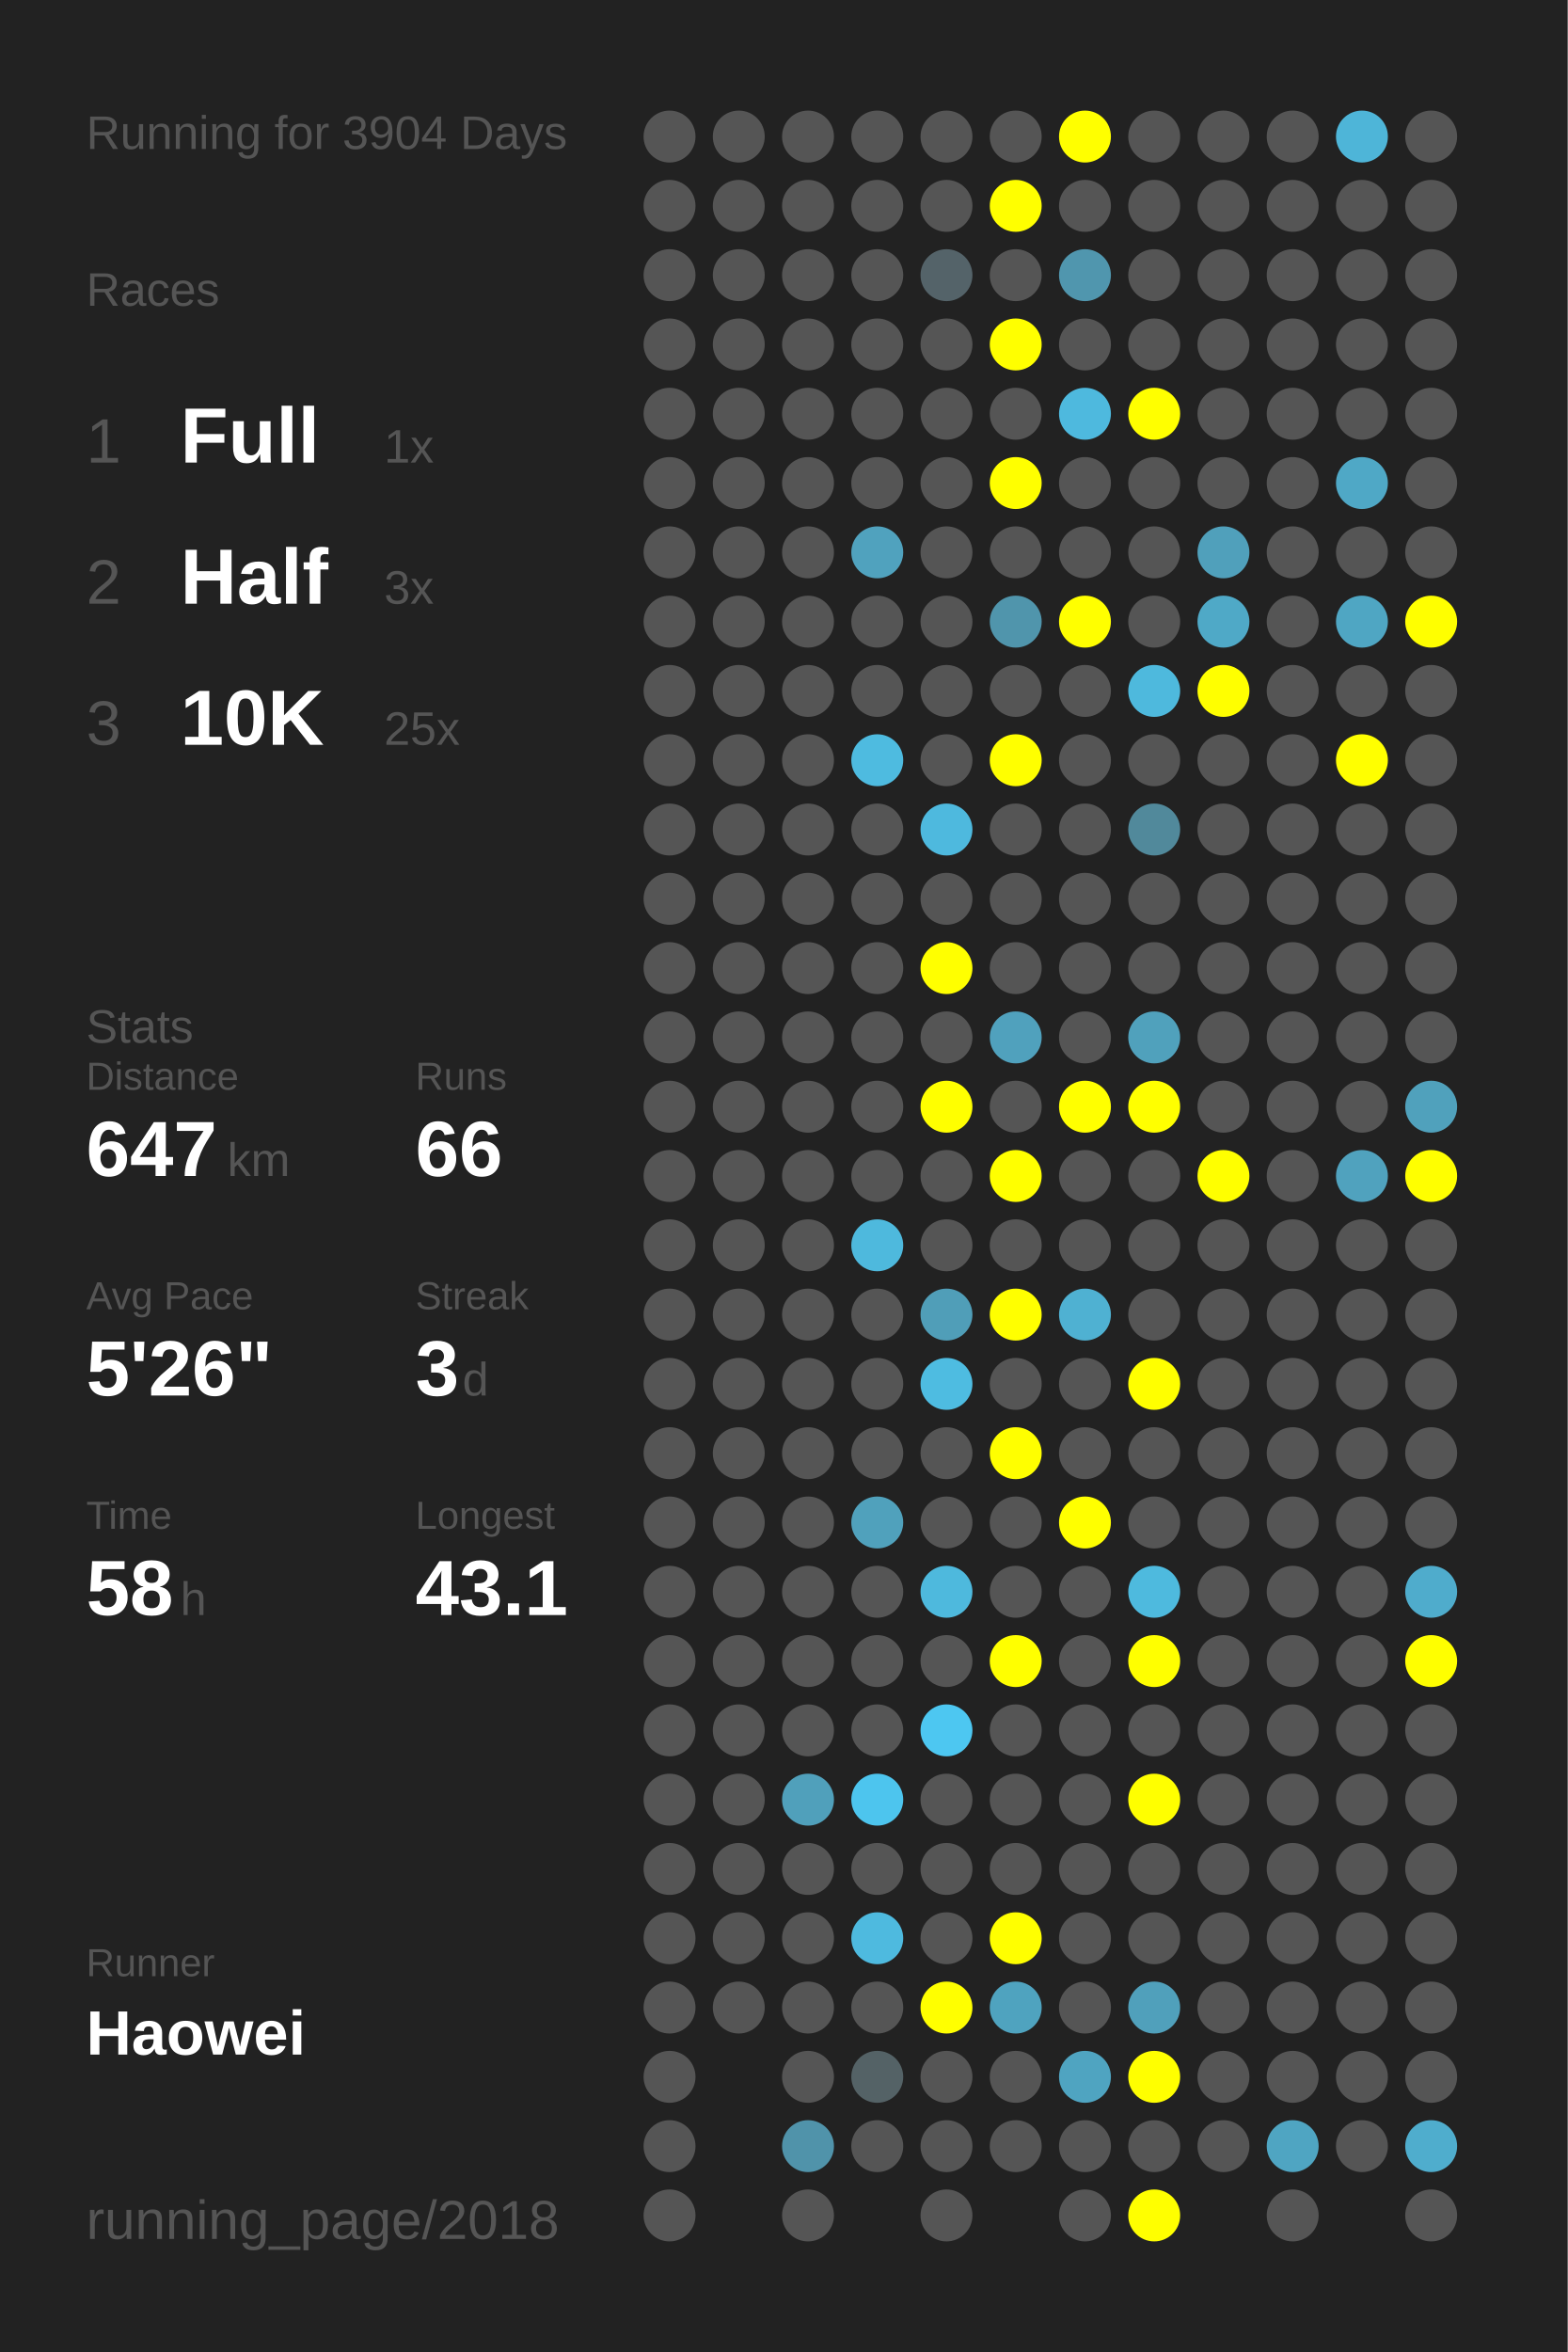
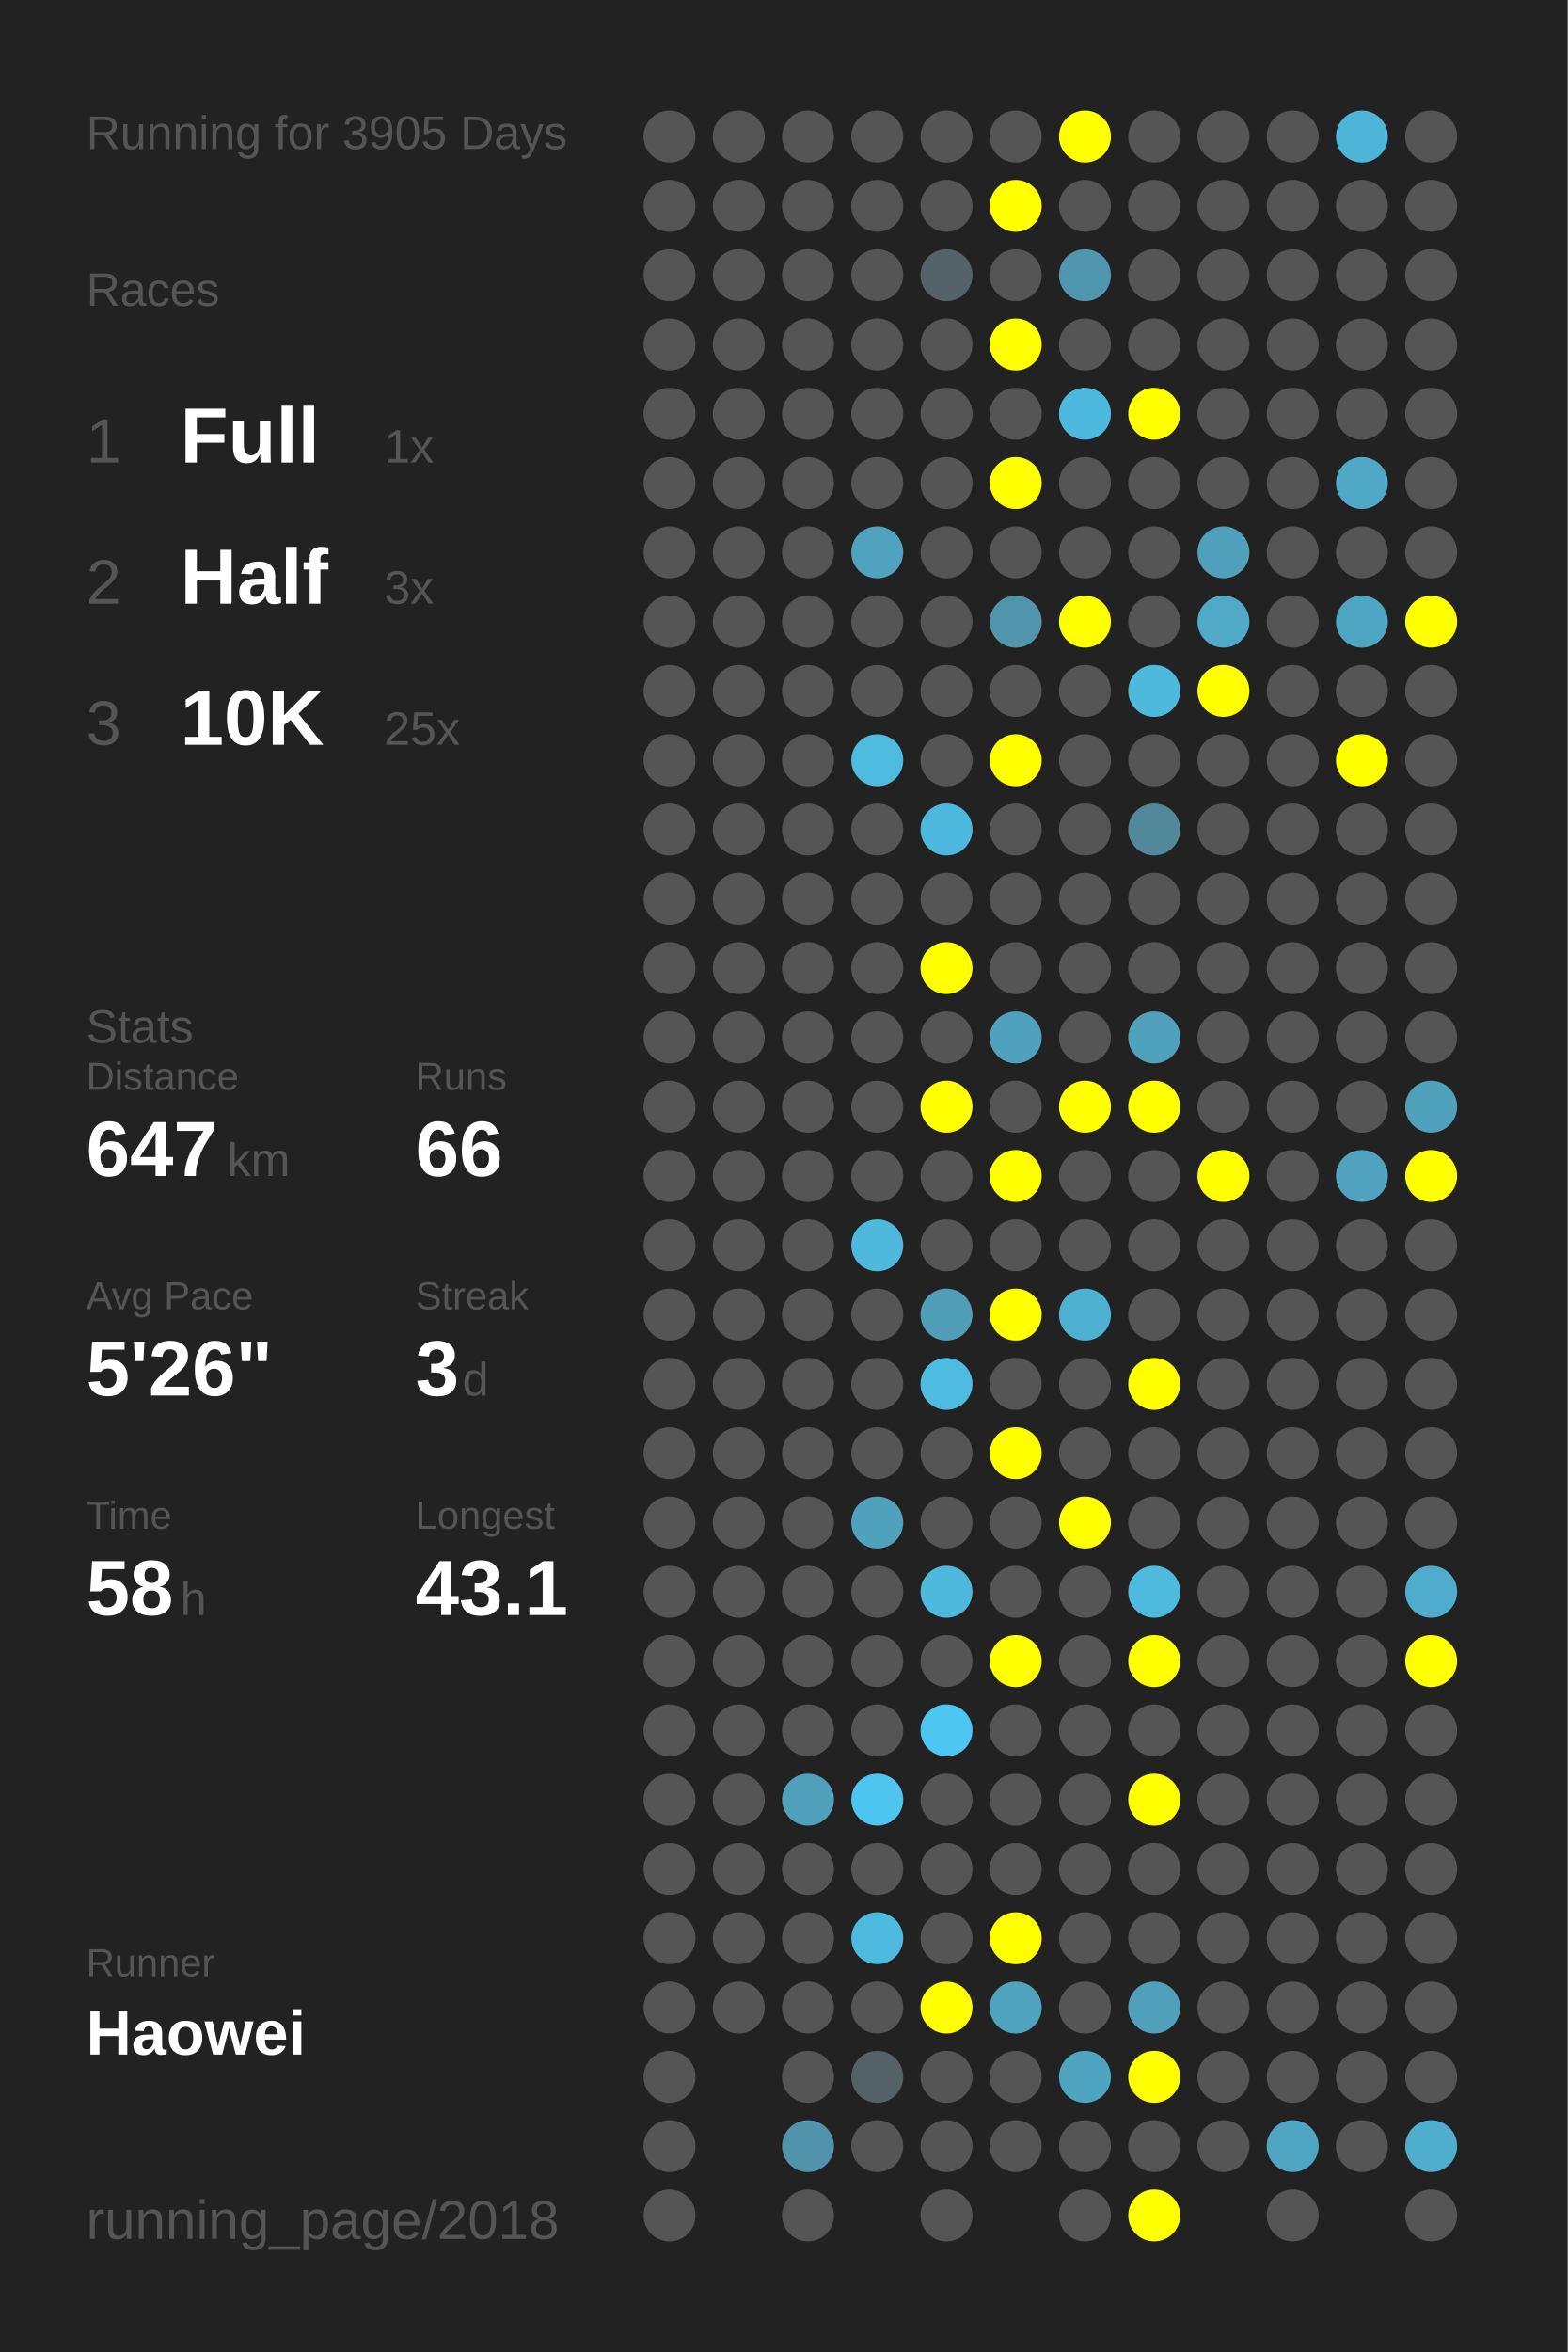
<svg xmlns="http://www.w3.org/2000/svg" baseProfile="full" height="300mm" version="1.1" viewBox="0,0,200,300" width="200mm">
  <defs />
  <rect fill="#222222" height="300" width="200" x="0" y="0" />
-   <text fill="#555555" style="font-size:6px; font-family:Arial;" x="11" y="19">Running for 3904 Days</text>
+   <text fill="#555555" style="font-size:6px; font-family:Arial;" x="11" y="19">Running for 3905 Days</text>
  <text fill="#555555" style="font-size:6px; font-family:Arial;" x="11" y="39">Races</text>
  <text fill="#555555" style="font-size:8px; font-family:Arial;" x="11" y="59">1</text>
  <text fill="#FFFFFF" style="font-size:10px; font-family:Arial; font-weight:bold;" x="23" y="59">Full</text>
  <text fill="#555555" style="font-size:6px; font-family:Arial;" x="49" y="59">1x</text>
  <text fill="#555555" style="font-size:8px; font-family:Arial;" x="11" y="77">2</text>
  <text fill="#FFFFFF" style="font-size:10px; font-family:Arial; font-weight:bold;" x="23" y="77">Half</text>
  <text fill="#555555" style="font-size:6px; font-family:Arial;" x="49" y="77">3x</text>
  <text fill="#555555" style="font-size:8px; font-family:Arial;" x="11" y="95">3</text>
  <text fill="#FFFFFF" style="font-size:10px; font-family:Arial; font-weight:bold;" x="23" y="95">10K</text>
  <text fill="#555555" style="font-size:6px; font-family:Arial;" x="49" y="95">25x</text>
  <text fill="#555555" style="font-size:6px; font-family:Arial;" x="11" y="133">Stats</text>
  <text fill="#555555" style="font-size:5px; font-family:Arial;" x="11" y="139">Distance</text>
  <text fill="#FFFFFF" style="font-size:10px; font-family:Arial; font-weight:bold;" x="11" y="150">647</text>
  <text fill="#555555" style="font-size:6px; font-family:Arial;" x="29" y="150">km</text>
  <text fill="#555555" style="font-size:5px; font-family:Arial;" x="53" y="139">Runs</text>
  <text fill="#FFFFFF" style="font-size:10px; font-family:Arial; font-weight:bold;" x="53" y="150">66</text>
  <text fill="#555555" style="font-size:5px; font-family:Arial;" x="11" y="167">Avg Pace</text>
  <text fill="#FFFFFF" style="font-size:10px; font-family:Arial; font-weight:bold;" x="11" y="178">5'26"</text>
  <text fill="#555555" style="font-size:5px; font-family:Arial;" x="53" y="167">Streak</text>
  <text fill="#FFFFFF" style="font-size:10px; font-family:Arial; font-weight:bold;" x="53" y="178">3</text>
  <text fill="#555555" style="font-size:6px; font-family:Arial;" x="59" y="178">d</text>
  <text fill="#555555" style="font-size:5px; font-family:Arial;" x="11" y="195">Time</text>
  <text fill="#FFFFFF" style="font-size:10px; font-family:Arial; font-weight:bold;" x="11" y="206">58</text>
  <text fill="#555555" style="font-size:6px; font-family:Arial;" x="23" y="206">h</text>
  <text fill="#555555" style="font-size:5px; font-family:Arial;" x="53" y="195">Longest</text>
  <text fill="#FFFFFF" style="font-size:10px; font-family:Arial; font-weight:bold;" x="53" y="206">43.1</text>
  <text fill="#555555" style="font-size:5px; font-family:Arial;" x="11" y="252.065">Runner</text>
  <text fill="#FFFFFF" style="font-size:8px; font-family:Arial; font-weight:bold;" x="11" y="262.065">Haowei</text>
  <text fill="#555555" style="font-size:7px; font-family:Arial;" x="11" y="285.581">running_page/2018</text>
  <circle cx="85.417" cy="17.419" fill="#555555" r="3.312" />
  <circle cx="85.417" cy="26.258" fill="#555555" r="3.312" />
  <circle cx="85.417" cy="35.097" fill="#555555" r="3.312" />
  <circle cx="85.417" cy="43.935" fill="#555555" r="3.312" />
  <circle cx="85.417" cy="52.774" fill="#555555" r="3.312" />
  <circle cx="85.417" cy="61.613" fill="#555555" r="3.312" />
  <circle cx="85.417" cy="70.452" fill="#555555" r="3.312" />
  <circle cx="85.417" cy="79.29" fill="#555555" r="3.312" />
  <circle cx="85.417" cy="88.129" fill="#555555" r="3.312" />
  <circle cx="85.417" cy="96.968" fill="#555555" r="3.312" />
  <circle cx="85.417" cy="105.806" fill="#555555" r="3.312" />
  <circle cx="85.417" cy="114.645" fill="#555555" r="3.312" />
  <circle cx="85.417" cy="123.484" fill="#555555" r="3.312" />
  <circle cx="85.417" cy="132.323" fill="#555555" r="3.312" />
  <circle cx="85.417" cy="141.161" fill="#555555" r="3.312" />
  <circle cx="85.417" cy="150" fill="#555555" r="3.312" />
  <circle cx="85.417" cy="158.839" fill="#555555" r="3.312" />
  <circle cx="85.417" cy="167.677" fill="#555555" r="3.312" />
  <circle cx="85.417" cy="176.516" fill="#555555" r="3.312" />
  <circle cx="85.417" cy="185.355" fill="#555555" r="3.312" />
  <circle cx="85.417" cy="194.194" fill="#555555" r="3.312" />
  <circle cx="85.417" cy="203.032" fill="#555555" r="3.312" />
  <circle cx="85.417" cy="211.871" fill="#555555" r="3.312" />
  <circle cx="85.417" cy="220.71" fill="#555555" r="3.312" />
  <circle cx="85.417" cy="229.548" fill="#555555" r="3.312" />
  <circle cx="85.417" cy="238.387" fill="#555555" r="3.312" />
  <circle cx="85.417" cy="247.226" fill="#555555" r="3.312" />
  <circle cx="85.417" cy="256.065" fill="#555555" r="3.312" />
  <circle cx="85.417" cy="264.903" fill="#555555" r="3.312" />
  <circle cx="85.417" cy="273.742" fill="#555555" r="3.312" />
  <circle cx="85.417" cy="282.581" fill="#555555" r="3.312" />
  <circle cx="94.25" cy="17.419" fill="#555555" r="3.312" />
  <circle cx="94.25" cy="26.258" fill="#555555" r="3.312" />
  <circle cx="94.25" cy="35.097" fill="#555555" r="3.312" />
  <circle cx="94.25" cy="43.935" fill="#555555" r="3.312" />
  <circle cx="94.25" cy="52.774" fill="#555555" r="3.312" />
  <circle cx="94.25" cy="61.613" fill="#555555" r="3.312" />
  <circle cx="94.25" cy="70.452" fill="#555555" r="3.312" />
  <circle cx="94.25" cy="79.29" fill="#555555" r="3.312" />
  <circle cx="94.25" cy="88.129" fill="#555555" r="3.312" />
  <circle cx="94.25" cy="96.968" fill="#555555" r="3.312" />
  <circle cx="94.25" cy="105.806" fill="#555555" r="3.312" />
  <circle cx="94.25" cy="114.645" fill="#555555" r="3.312" />
  <circle cx="94.25" cy="123.484" fill="#555555" r="3.312" />
  <circle cx="94.25" cy="132.323" fill="#555555" r="3.312" />
  <circle cx="94.25" cy="141.161" fill="#555555" r="3.312" />
  <circle cx="94.25" cy="150" fill="#555555" r="3.312" />
  <circle cx="94.25" cy="158.839" fill="#555555" r="3.312" />
  <circle cx="94.25" cy="167.677" fill="#555555" r="3.312" />
  <circle cx="94.25" cy="176.516" fill="#555555" r="3.312" />
  <circle cx="94.25" cy="185.355" fill="#555555" r="3.312" />
  <circle cx="94.25" cy="194.194" fill="#555555" r="3.312" />
  <circle cx="94.25" cy="203.032" fill="#555555" r="3.312" />
  <circle cx="94.25" cy="211.871" fill="#555555" r="3.312" />
  <circle cx="94.25" cy="220.71" fill="#555555" r="3.312" />
  <circle cx="94.25" cy="229.548" fill="#555555" r="3.312" />
  <circle cx="94.25" cy="238.387" fill="#555555" r="3.312" />
  <circle cx="94.25" cy="247.226" fill="#555555" r="3.312" />
  <circle cx="94.25" cy="256.065" fill="#555555" r="3.312" />
  <circle cx="103.083" cy="17.419" fill="#555555" r="3.312" />
  <circle cx="103.083" cy="26.258" fill="#555555" r="3.312" />
  <circle cx="103.083" cy="35.097" fill="#555555" r="3.312" />
  <circle cx="103.083" cy="43.935" fill="#555555" r="3.312" />
  <circle cx="103.083" cy="52.774" fill="#555555" r="3.312" />
  <circle cx="103.083" cy="61.613" fill="#555555" r="3.312" />
  <circle cx="103.083" cy="70.452" fill="#555555" r="3.312" />
  <circle cx="103.083" cy="79.29" fill="#555555" r="3.312" />
  <circle cx="103.083" cy="88.129" fill="#555555" r="3.312" />
  <circle cx="103.083" cy="96.968" fill="#555555" r="3.312" />
  <circle cx="103.083" cy="105.806" fill="#555555" r="3.312" />
  <circle cx="103.083" cy="114.645" fill="#555555" r="3.312" />
  <circle cx="103.083" cy="123.484" fill="#555555" r="3.312" />
  <circle cx="103.083" cy="132.323" fill="#555555" r="3.312" />
  <circle cx="103.083" cy="141.161" fill="#555555" r="3.312" />
  <circle cx="103.083" cy="150" fill="#555555" r="3.312" />
  <circle cx="103.083" cy="158.839" fill="#555555" r="3.312" />
  <circle cx="103.083" cy="167.677" fill="#555555" r="3.312" />
  <circle cx="103.083" cy="176.516" fill="#555555" r="3.312" />
  <circle cx="103.083" cy="185.355" fill="#555555" r="3.312" />
  <circle cx="103.083" cy="194.194" fill="#555555" r="3.312" />
  <circle cx="103.083" cy="203.032" fill="#555555" r="3.312" />
  <circle cx="103.083" cy="211.871" fill="#555555" r="3.312" />
  <circle cx="103.083" cy="220.71" fill="#555555" r="3.312" />
  <circle cx="103.083" cy="229.548" fill="#50a0bb" r="3.312" />
  <circle cx="103.083" cy="238.387" fill="#555555" r="3.312" />
  <circle cx="103.083" cy="247.226" fill="#555555" r="3.312" />
  <circle cx="103.083" cy="256.065" fill="#555555" r="3.312" />
  <circle cx="103.083" cy="264.903" fill="#555555" r="3.312" />
  <circle cx="103.083" cy="273.742" fill="#5093aa" r="3.312" />
  <circle cx="103.083" cy="282.581" fill="#555555" r="3.312" />
  <circle cx="111.917" cy="17.419" fill="#555555" r="3.312" />
  <circle cx="111.917" cy="26.258" fill="#555555" r="3.312" />
  <circle cx="111.917" cy="35.097" fill="#555555" r="3.312" />
  <circle cx="111.917" cy="43.935" fill="#555555" r="3.312" />
  <circle cx="111.917" cy="52.774" fill="#555555" r="3.312" />
  <circle cx="111.917" cy="61.613" fill="#555555" r="3.312" />
  <circle cx="111.917" cy="70.452" fill="#50a2be" r="3.312" />
  <circle cx="111.917" cy="79.29" fill="#555555" r="3.312" />
  <circle cx="111.917" cy="88.129" fill="#555555" r="3.312" />
  <circle cx="111.917" cy="96.968" fill="#4ebbe0" r="3.312" />
  <circle cx="111.917" cy="105.806" fill="#555555" r="3.312" />
  <circle cx="111.917" cy="114.645" fill="#555555" r="3.312" />
  <circle cx="111.917" cy="123.484" fill="#555555" r="3.312" />
  <circle cx="111.917" cy="132.323" fill="#555555" r="3.312" />
  <circle cx="111.917" cy="141.161" fill="#555555" r="3.312" />
  <circle cx="111.917" cy="150" fill="#555555" r="3.312" />
  <circle cx="111.917" cy="158.839" fill="#4eb9dd" r="3.312" />
  <circle cx="111.917" cy="167.677" fill="#555555" r="3.312" />
  <circle cx="111.917" cy="176.516" fill="#555555" r="3.312" />
  <circle cx="111.917" cy="185.355" fill="#555555" r="3.312" />
  <circle cx="111.917" cy="194.194" fill="#50a1bc" r="3.312" />
  <circle cx="111.917" cy="203.032" fill="#555555" r="3.312" />
  <circle cx="111.917" cy="211.871" fill="#555555" r="3.312" />
  <circle cx="111.917" cy="220.71" fill="#555555" r="3.312" />
  <circle cx="111.917" cy="229.548" fill="#4dc5ee" r="3.312" />
  <circle cx="111.917" cy="238.387" fill="#555555" r="3.312" />
  <circle cx="111.917" cy="247.226" fill="#4ebadf" r="3.312" />
  <circle cx="111.917" cy="256.065" fill="#555555" r="3.312" />
  <circle cx="111.917" cy="264.903" fill="#546266" r="3.312" />
  <circle cx="111.917" cy="273.742" fill="#555555" r="3.312" />
  <circle cx="120.75" cy="17.419" fill="#555555" r="3.312" />
  <circle cx="120.75" cy="26.258" fill="#555555" r="3.312" />
  <circle cx="120.75" cy="35.097" fill="#546369" r="3.312" />
  <circle cx="120.75" cy="43.935" fill="#555555" r="3.312" />
  <circle cx="120.75" cy="52.774" fill="#555555" r="3.312" />
  <circle cx="120.75" cy="61.613" fill="#555555" r="3.312" />
  <circle cx="120.75" cy="70.452" fill="#555555" r="3.312" />
  <circle cx="120.75" cy="79.29" fill="#555555" r="3.312" />
  <circle cx="120.75" cy="88.129" fill="#555555" r="3.312" />
  <circle cx="120.75" cy="96.968" fill="#555555" r="3.312" />
  <circle cx="120.75" cy="105.806" fill="#4eb9de" r="3.312" />
  <circle cx="120.75" cy="114.645" fill="#555555" r="3.312" />
  <circle cx="120.75" cy="123.484" fill="#FFFF00" r="3.312" />
  <circle cx="120.75" cy="132.323" fill="#555555" r="3.312" />
  <circle cx="120.75" cy="141.161" fill="#FFFF00" r="3.312" />
  <circle cx="120.75" cy="150" fill="#555555" r="3.312" />
  <circle cx="120.75" cy="158.839" fill="#555555" r="3.312" />
  <circle cx="120.75" cy="167.677" fill="#509eb8" r="3.312" />
  <circle cx="120.75" cy="176.516" fill="#4ebce1" r="3.312" />
  <circle cx="120.75" cy="185.355" fill="#555555" r="3.312" />
  <circle cx="120.75" cy="194.194" fill="#555555" r="3.312" />
  <circle cx="120.75" cy="203.032" fill="#4eb9dd" r="3.312" />
  <circle cx="120.75" cy="211.871" fill="#555555" r="3.312" />
  <circle cx="120.75" cy="220.71" fill="#4dc7f1" r="3.312" />
  <circle cx="120.75" cy="229.548" fill="#555555" r="3.312" />
  <circle cx="120.75" cy="238.387" fill="#555555" r="3.312" />
  <circle cx="120.75" cy="247.226" fill="#555555" r="3.312" />
  <circle cx="120.75" cy="256.065" fill="#FFFF00" r="3.312" />
  <circle cx="120.75" cy="264.903" fill="#555555" r="3.312" />
  <circle cx="120.75" cy="273.742" fill="#555555" r="3.312" />
  <circle cx="120.75" cy="282.581" fill="#555555" r="3.312" />
  <circle cx="129.583" cy="17.419" fill="#555555" r="3.312" />
  <circle cx="129.583" cy="26.258" fill="#FFFF00" r="3.312" />
  <circle cx="129.583" cy="35.097" fill="#555555" r="3.312" />
  <circle cx="129.583" cy="43.935" fill="#FFFF00" r="3.312" />
  <circle cx="129.583" cy="52.774" fill="#555555" r="3.312" />
  <circle cx="129.583" cy="61.613" fill="#FFFF00" r="3.312" />
  <circle cx="129.583" cy="70.452" fill="#555555" r="3.312" />
  <circle cx="129.583" cy="79.29" fill="#5095ac" r="3.312" />
  <circle cx="129.583" cy="88.129" fill="#555555" r="3.312" />
  <circle cx="129.583" cy="96.968" fill="#FFFF00" r="3.312" />
  <circle cx="129.583" cy="105.806" fill="#555555" r="3.312" />
  <circle cx="129.583" cy="114.645" fill="#555555" r="3.312" />
  <circle cx="129.583" cy="123.484" fill="#555555" r="3.312" />
  <circle cx="129.583" cy="132.323" fill="#50a1bd" r="3.312" />
  <circle cx="129.583" cy="141.161" fill="#555555" r="3.312" />
  <circle cx="129.583" cy="150" fill="#FFFF00" r="3.312" />
  <circle cx="129.583" cy="158.839" fill="#555555" r="3.312" />
  <circle cx="129.583" cy="167.677" fill="#FFFF00" r="3.312" />
  <circle cx="129.583" cy="176.516" fill="#555555" r="3.312" />
  <circle cx="129.583" cy="185.355" fill="#FFFF00" r="3.312" />
  <circle cx="129.583" cy="194.194" fill="#555555" r="3.312" />
  <circle cx="129.583" cy="203.032" fill="#555555" r="3.312" />
  <circle cx="129.583" cy="211.871" fill="#FFFF00" r="3.312" />
  <circle cx="129.583" cy="220.71" fill="#555555" r="3.312" />
  <circle cx="129.583" cy="229.548" fill="#555555" r="3.312" />
  <circle cx="129.583" cy="238.387" fill="#555555" r="3.312" />
  <circle cx="129.583" cy="247.226" fill="#FFFF00" r="3.312" />
  <circle cx="129.583" cy="256.065" fill="#4fa3bf" r="3.312" />
  <circle cx="129.583" cy="264.903" fill="#555555" r="3.312" />
  <circle cx="129.583" cy="273.742" fill="#555555" r="3.312" />
  <circle cx="138.417" cy="17.419" fill="#FFFF00" r="3.312" />
  <circle cx="138.417" cy="26.258" fill="#555555" r="3.312" />
  <circle cx="138.417" cy="35.097" fill="#5096ae" r="3.312" />
  <circle cx="138.417" cy="43.935" fill="#555555" r="3.312" />
  <circle cx="138.417" cy="52.774" fill="#4eb9de" r="3.312" />
  <circle cx="138.417" cy="61.613" fill="#555555" r="3.312" />
  <circle cx="138.417" cy="70.452" fill="#555555" r="3.312" />
  <circle cx="138.417" cy="79.29" fill="#FFFF00" r="3.312" />
  <circle cx="138.417" cy="88.129" fill="#555555" r="3.312" />
  <circle cx="138.417" cy="96.968" fill="#555555" r="3.312" />
  <circle cx="138.417" cy="105.806" fill="#555555" r="3.312" />
  <circle cx="138.417" cy="114.645" fill="#555555" r="3.312" />
  <circle cx="138.417" cy="123.484" fill="#555555" r="3.312" />
  <circle cx="138.417" cy="132.323" fill="#555555" r="3.312" />
  <circle cx="138.417" cy="141.161" fill="#FFFF00" r="3.312" />
  <circle cx="138.417" cy="150" fill="#555555" r="3.312" />
  <circle cx="138.417" cy="158.839" fill="#555555" r="3.312" />
  <circle cx="138.417" cy="167.677" fill="#4fb1d2" r="3.312" />
  <circle cx="138.417" cy="176.516" fill="#555555" r="3.312" />
  <circle cx="138.417" cy="185.355" fill="#555555" r="3.312" />
  <circle cx="138.417" cy="194.194" fill="#FFFF00" r="3.312" />
  <circle cx="138.417" cy="203.032" fill="#555555" r="3.312" />
  <circle cx="138.417" cy="211.871" fill="#555555" r="3.312" />
  <circle cx="138.417" cy="220.71" fill="#555555" r="3.312" />
  <circle cx="138.417" cy="229.548" fill="#555555" r="3.312" />
  <circle cx="138.417" cy="238.387" fill="#555555" r="3.312" />
  <circle cx="138.417" cy="247.226" fill="#555555" r="3.312" />
  <circle cx="138.417" cy="256.065" fill="#555555" r="3.312" />
  <circle cx="138.417" cy="264.903" fill="#4fa4c1" r="3.312" />
  <circle cx="138.417" cy="273.742" fill="#555555" r="3.312" />
  <circle cx="138.417" cy="282.581" fill="#555555" r="3.312" />
  <circle cx="147.25" cy="17.419" fill="#555555" r="3.312" />
  <circle cx="147.25" cy="26.258" fill="#555555" r="3.312" />
  <circle cx="147.25" cy="35.097" fill="#555555" r="3.312" />
  <circle cx="147.25" cy="43.935" fill="#555555" r="3.312" />
  <circle cx="147.25" cy="52.774" fill="#FFFF00" r="3.312" />
  <circle cx="147.25" cy="61.613" fill="#555555" r="3.312" />
  <circle cx="147.25" cy="70.452" fill="#555555" r="3.312" />
  <circle cx="147.25" cy="79.29" fill="#555555" r="3.312" />
  <circle cx="147.25" cy="88.129" fill="#4eb9dd" r="3.312" />
  <circle cx="147.25" cy="96.968" fill="#555555" r="3.312" />
  <circle cx="147.25" cy="105.806" fill="#51899b" r="3.312" />
  <circle cx="147.25" cy="114.645" fill="#555555" r="3.312" />
  <circle cx="147.25" cy="123.484" fill="#555555" r="3.312" />
  <circle cx="147.25" cy="132.323" fill="#50a1bc" r="3.312" />
  <circle cx="147.25" cy="141.161" fill="#FFFF00" r="3.312" />
  <circle cx="147.25" cy="150" fill="#555555" r="3.312" />
  <circle cx="147.25" cy="158.839" fill="#555555" r="3.312" />
  <circle cx="147.25" cy="167.677" fill="#555555" r="3.312" />
  <circle cx="147.25" cy="176.516" fill="#FFFF00" r="3.312" />
  <circle cx="147.25" cy="185.355" fill="#555555" r="3.312" />
  <circle cx="147.25" cy="194.194" fill="#555555" r="3.312" />
  <circle cx="147.25" cy="203.032" fill="#4ebade" r="3.312" />
  <circle cx="147.25" cy="211.871" fill="#FFFF00" r="3.312" />
  <circle cx="147.25" cy="220.71" fill="#555555" r="3.312" />
  <circle cx="147.25" cy="229.548" fill="#FFFF00" r="3.312" />
  <circle cx="147.25" cy="238.387" fill="#555555" r="3.312" />
  <circle cx="147.25" cy="247.226" fill="#555555" r="3.312" />
  <circle cx="147.25" cy="256.065" fill="#50a0bb" r="3.312" />
  <circle cx="147.25" cy="264.903" fill="#FFFF00" r="3.312" />
  <circle cx="147.25" cy="273.742" fill="#555555" r="3.312" />
  <circle cx="147.25" cy="282.581" fill="#FFFF00" r="3.312" />
  <circle cx="156.083" cy="17.419" fill="#555555" r="3.312" />
  <circle cx="156.083" cy="26.258" fill="#555555" r="3.312" />
  <circle cx="156.083" cy="35.097" fill="#555555" r="3.312" />
  <circle cx="156.083" cy="43.935" fill="#555555" r="3.312" />
  <circle cx="156.083" cy="52.774" fill="#555555" r="3.312" />
  <circle cx="156.083" cy="61.613" fill="#555555" r="3.312" />
  <circle cx="156.083" cy="70.452" fill="#50a0bb" r="3.312" />
  <circle cx="156.083" cy="79.29" fill="#4fa9c7" r="3.312" />
  <circle cx="156.083" cy="88.129" fill="#FFFF00" r="3.312" />
  <circle cx="156.083" cy="96.968" fill="#555555" r="3.312" />
  <circle cx="156.083" cy="105.806" fill="#555555" r="3.312" />
  <circle cx="156.083" cy="114.645" fill="#555555" r="3.312" />
  <circle cx="156.083" cy="123.484" fill="#555555" r="3.312" />
  <circle cx="156.083" cy="132.323" fill="#555555" r="3.312" />
  <circle cx="156.083" cy="141.161" fill="#555555" r="3.312" />
  <circle cx="156.083" cy="150" fill="#FFFF00" r="3.312" />
  <circle cx="156.083" cy="158.839" fill="#555555" r="3.312" />
  <circle cx="156.083" cy="167.677" fill="#555555" r="3.312" />
  <circle cx="156.083" cy="176.516" fill="#555555" r="3.312" />
  <circle cx="156.083" cy="185.355" fill="#555555" r="3.312" />
  <circle cx="156.083" cy="194.194" fill="#555555" r="3.312" />
  <circle cx="156.083" cy="203.032" fill="#555555" r="3.312" />
  <circle cx="156.083" cy="211.871" fill="#555555" r="3.312" />
  <circle cx="156.083" cy="220.71" fill="#555555" r="3.312" />
  <circle cx="156.083" cy="229.548" fill="#555555" r="3.312" />
  <circle cx="156.083" cy="238.387" fill="#555555" r="3.312" />
  <circle cx="156.083" cy="247.226" fill="#555555" r="3.312" />
  <circle cx="156.083" cy="256.065" fill="#555555" r="3.312" />
  <circle cx="156.083" cy="264.903" fill="#555555" r="3.312" />
  <circle cx="156.083" cy="273.742" fill="#555555" r="3.312" />
  <circle cx="164.917" cy="17.419" fill="#555555" r="3.312" />
  <circle cx="164.917" cy="26.258" fill="#555555" r="3.312" />
  <circle cx="164.917" cy="35.097" fill="#555555" r="3.312" />
  <circle cx="164.917" cy="43.935" fill="#555555" r="3.312" />
  <circle cx="164.917" cy="52.774" fill="#555555" r="3.312" />
  <circle cx="164.917" cy="61.613" fill="#555555" r="3.312" />
  <circle cx="164.917" cy="70.452" fill="#555555" r="3.312" />
  <circle cx="164.917" cy="79.29" fill="#555555" r="3.312" />
  <circle cx="164.917" cy="88.129" fill="#555555" r="3.312" />
  <circle cx="164.917" cy="96.968" fill="#555555" r="3.312" />
  <circle cx="164.917" cy="105.806" fill="#555555" r="3.312" />
  <circle cx="164.917" cy="114.645" fill="#555555" r="3.312" />
  <circle cx="164.917" cy="123.484" fill="#555555" r="3.312" />
  <circle cx="164.917" cy="132.323" fill="#555555" r="3.312" />
  <circle cx="164.917" cy="141.161" fill="#555555" r="3.312" />
  <circle cx="164.917" cy="150" fill="#555555" r="3.312" />
  <circle cx="164.917" cy="158.839" fill="#555555" r="3.312" />
  <circle cx="164.917" cy="167.677" fill="#555555" r="3.312" />
  <circle cx="164.917" cy="176.516" fill="#555555" r="3.312" />
  <circle cx="164.917" cy="185.355" fill="#555555" r="3.312" />
  <circle cx="164.917" cy="194.194" fill="#555555" r="3.312" />
  <circle cx="164.917" cy="203.032" fill="#555555" r="3.312" />
  <circle cx="164.917" cy="211.871" fill="#555555" r="3.312" />
  <circle cx="164.917" cy="220.71" fill="#555555" r="3.312" />
  <circle cx="164.917" cy="229.548" fill="#555555" r="3.312" />
  <circle cx="164.917" cy="238.387" fill="#555555" r="3.312" />
  <circle cx="164.917" cy="247.226" fill="#555555" r="3.312" />
  <circle cx="164.917" cy="256.065" fill="#555555" r="3.312" />
  <circle cx="164.917" cy="264.903" fill="#555555" r="3.312" />
  <circle cx="164.917" cy="273.742" fill="#4fa5c2" r="3.312" />
  <circle cx="164.917" cy="282.581" fill="#555555" r="3.312" />
  <circle cx="173.75" cy="17.419" fill="#4eb5d8" r="3.312" />
  <circle cx="173.75" cy="26.258" fill="#555555" r="3.312" />
  <circle cx="173.75" cy="35.097" fill="#555555" r="3.312" />
  <circle cx="173.75" cy="43.935" fill="#555555" r="3.312" />
  <circle cx="173.75" cy="52.774" fill="#555555" r="3.312" />
  <circle cx="173.75" cy="61.613" fill="#4fa8c6" r="3.312" />
  <circle cx="173.75" cy="70.452" fill="#555555" r="3.312" />
  <circle cx="173.75" cy="79.29" fill="#4fa6c3" r="3.312" />
  <circle cx="173.75" cy="88.129" fill="#555555" r="3.312" />
  <circle cx="173.75" cy="96.968" fill="#FFFF00" r="3.312" />
  <circle cx="173.75" cy="105.806" fill="#555555" r="3.312" />
  <circle cx="173.75" cy="114.645" fill="#555555" r="3.312" />
  <circle cx="173.75" cy="123.484" fill="#555555" r="3.312" />
  <circle cx="173.75" cy="132.323" fill="#555555" r="3.312" />
  <circle cx="173.75" cy="141.161" fill="#555555" r="3.312" />
  <circle cx="173.75" cy="150" fill="#50a2be" r="3.312" />
  <circle cx="173.75" cy="158.839" fill="#555555" r="3.312" />
  <circle cx="173.75" cy="167.677" fill="#555555" r="3.312" />
  <circle cx="173.75" cy="176.516" fill="#555555" r="3.312" />
  <circle cx="173.75" cy="185.355" fill="#555555" r="3.312" />
  <circle cx="173.75" cy="194.194" fill="#555555" r="3.312" />
  <circle cx="173.75" cy="203.032" fill="#555555" r="3.312" />
  <circle cx="173.75" cy="211.871" fill="#555555" r="3.312" />
  <circle cx="173.75" cy="220.71" fill="#555555" r="3.312" />
  <circle cx="173.75" cy="229.548" fill="#555555" r="3.312" />
  <circle cx="173.75" cy="238.387" fill="#555555" r="3.312" />
  <circle cx="173.75" cy="247.226" fill="#555555" r="3.312" />
  <circle cx="173.75" cy="256.065" fill="#555555" r="3.312" />
  <circle cx="173.75" cy="264.903" fill="#555555" r="3.312" />
  <circle cx="173.75" cy="273.742" fill="#555555" r="3.312" />
  <circle cx="182.583" cy="17.419" fill="#555555" r="3.312" />
  <circle cx="182.583" cy="26.258" fill="#555555" r="3.312" />
  <circle cx="182.583" cy="35.097" fill="#555555" r="3.312" />
  <circle cx="182.583" cy="43.935" fill="#555555" r="3.312" />
  <circle cx="182.583" cy="52.774" fill="#555555" r="3.312" />
  <circle cx="182.583" cy="61.613" fill="#555555" r="3.312" />
  <circle cx="182.583" cy="70.452" fill="#555555" r="3.312" />
  <circle cx="182.583" cy="79.29" fill="#FFFF00" r="3.312" />
  <circle cx="182.583" cy="88.129" fill="#555555" r="3.312" />
  <circle cx="182.583" cy="96.968" fill="#555555" r="3.312" />
  <circle cx="182.583" cy="105.806" fill="#555555" r="3.312" />
  <circle cx="182.583" cy="114.645" fill="#555555" r="3.312" />
  <circle cx="182.583" cy="123.484" fill="#555555" r="3.312" />
  <circle cx="182.583" cy="132.323" fill="#555555" r="3.312" />
  <circle cx="182.583" cy="141.161" fill="#50a1bc" r="3.312" />
  <circle cx="182.583" cy="150" fill="#FFFF00" r="3.312" />
  <circle cx="182.583" cy="158.839" fill="#555555" r="3.312" />
  <circle cx="182.583" cy="167.677" fill="#555555" r="3.312" />
  <circle cx="182.583" cy="176.516" fill="#555555" r="3.312" />
  <circle cx="182.583" cy="185.355" fill="#555555" r="3.312" />
  <circle cx="182.583" cy="194.194" fill="#555555" r="3.312" />
  <circle cx="182.583" cy="203.032" fill="#4faccc" r="3.312" />
  <circle cx="182.583" cy="211.871" fill="#FFFF00" r="3.312" />
  <circle cx="182.583" cy="220.71" fill="#555555" r="3.312" />
  <circle cx="182.583" cy="229.548" fill="#555555" r="3.312" />
  <circle cx="182.583" cy="238.387" fill="#555555" r="3.312" />
  <circle cx="182.583" cy="247.226" fill="#555555" r="3.312" />
  <circle cx="182.583" cy="256.065" fill="#555555" r="3.312" />
  <circle cx="182.583" cy="264.903" fill="#555555" r="3.312" />
  <circle cx="182.583" cy="273.742" fill="#4fadcd" r="3.312" />
  <circle cx="182.583" cy="282.581" fill="#555555" r="3.312" />
</svg>
